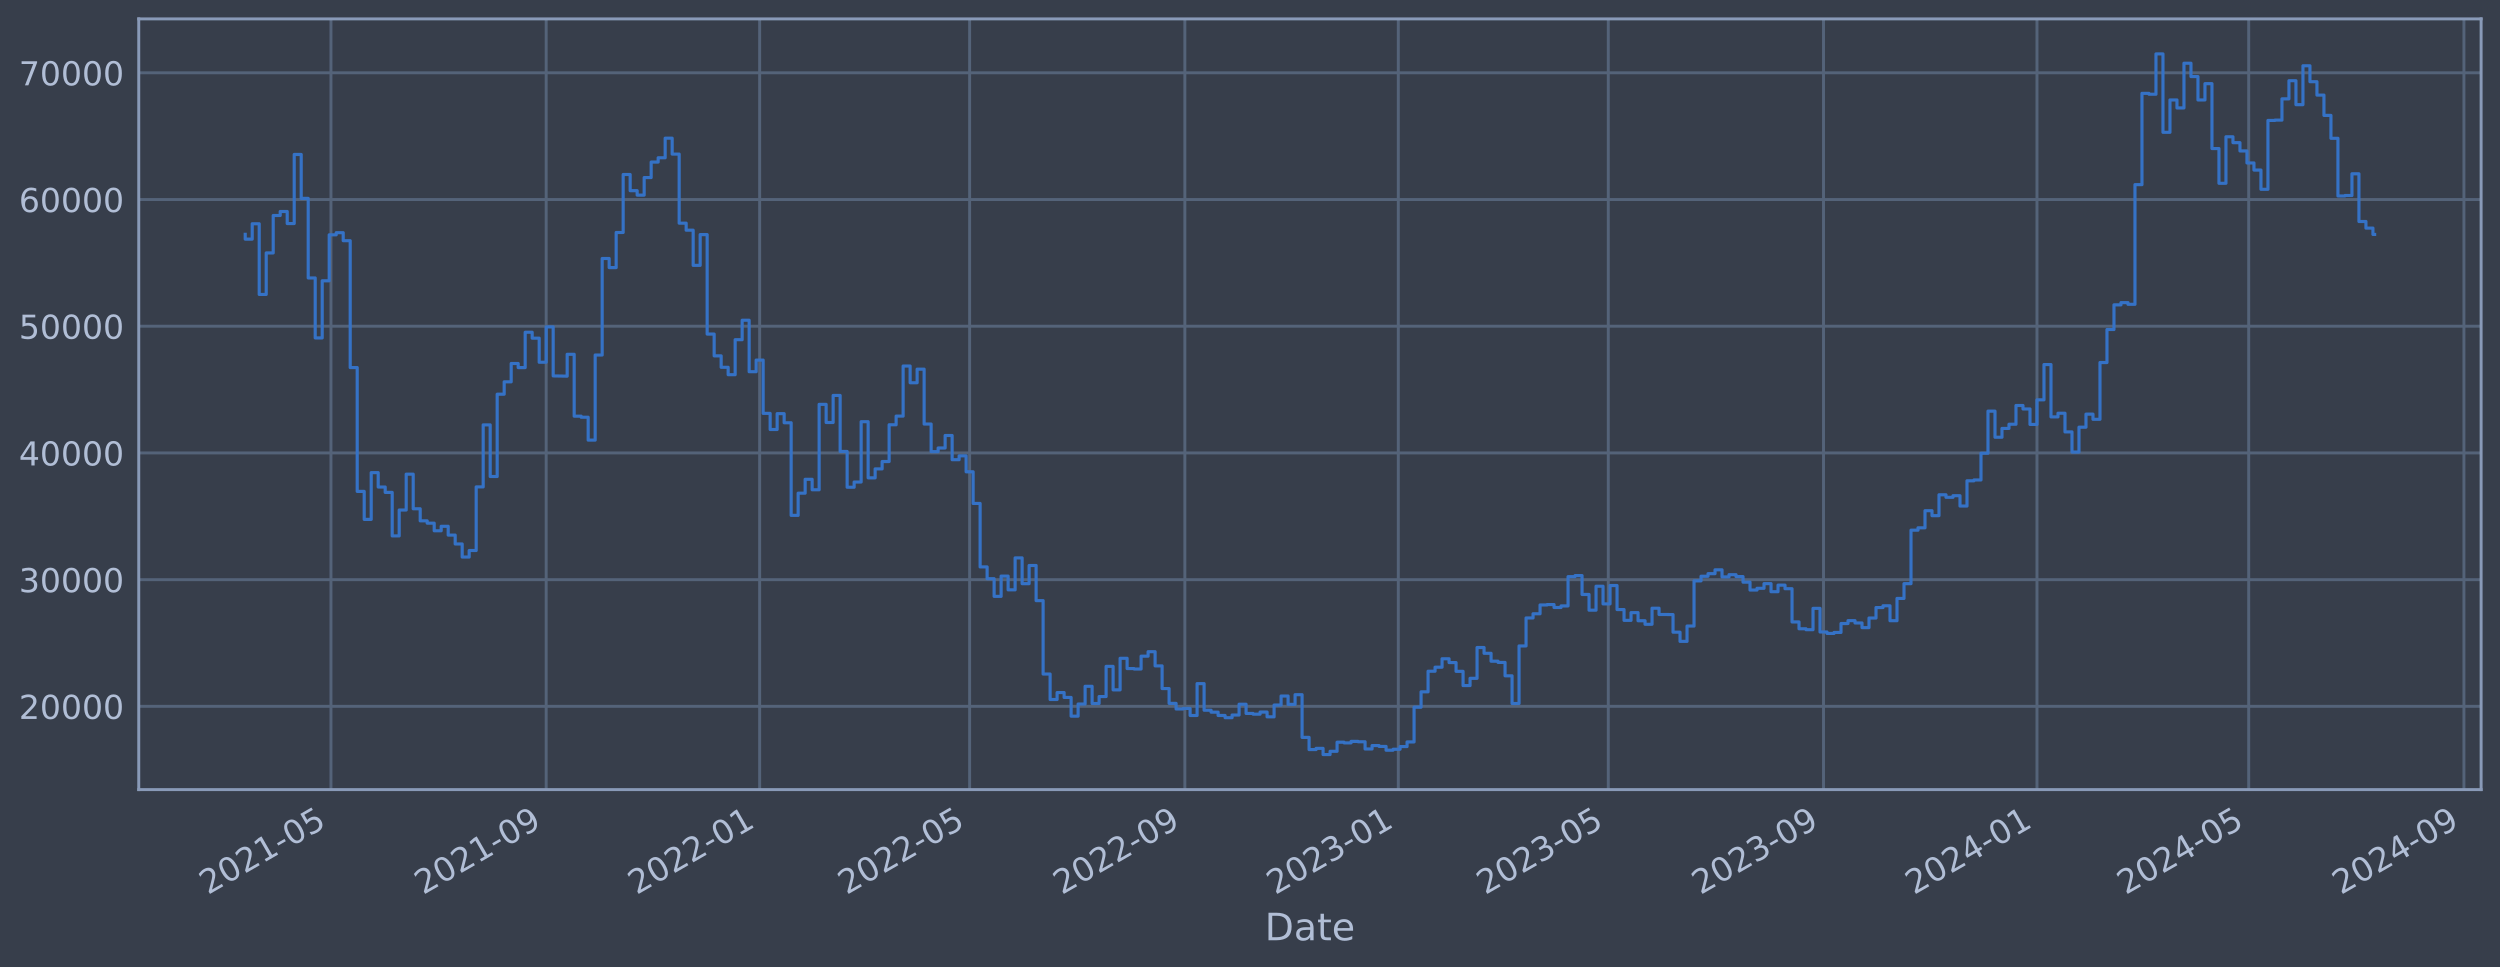
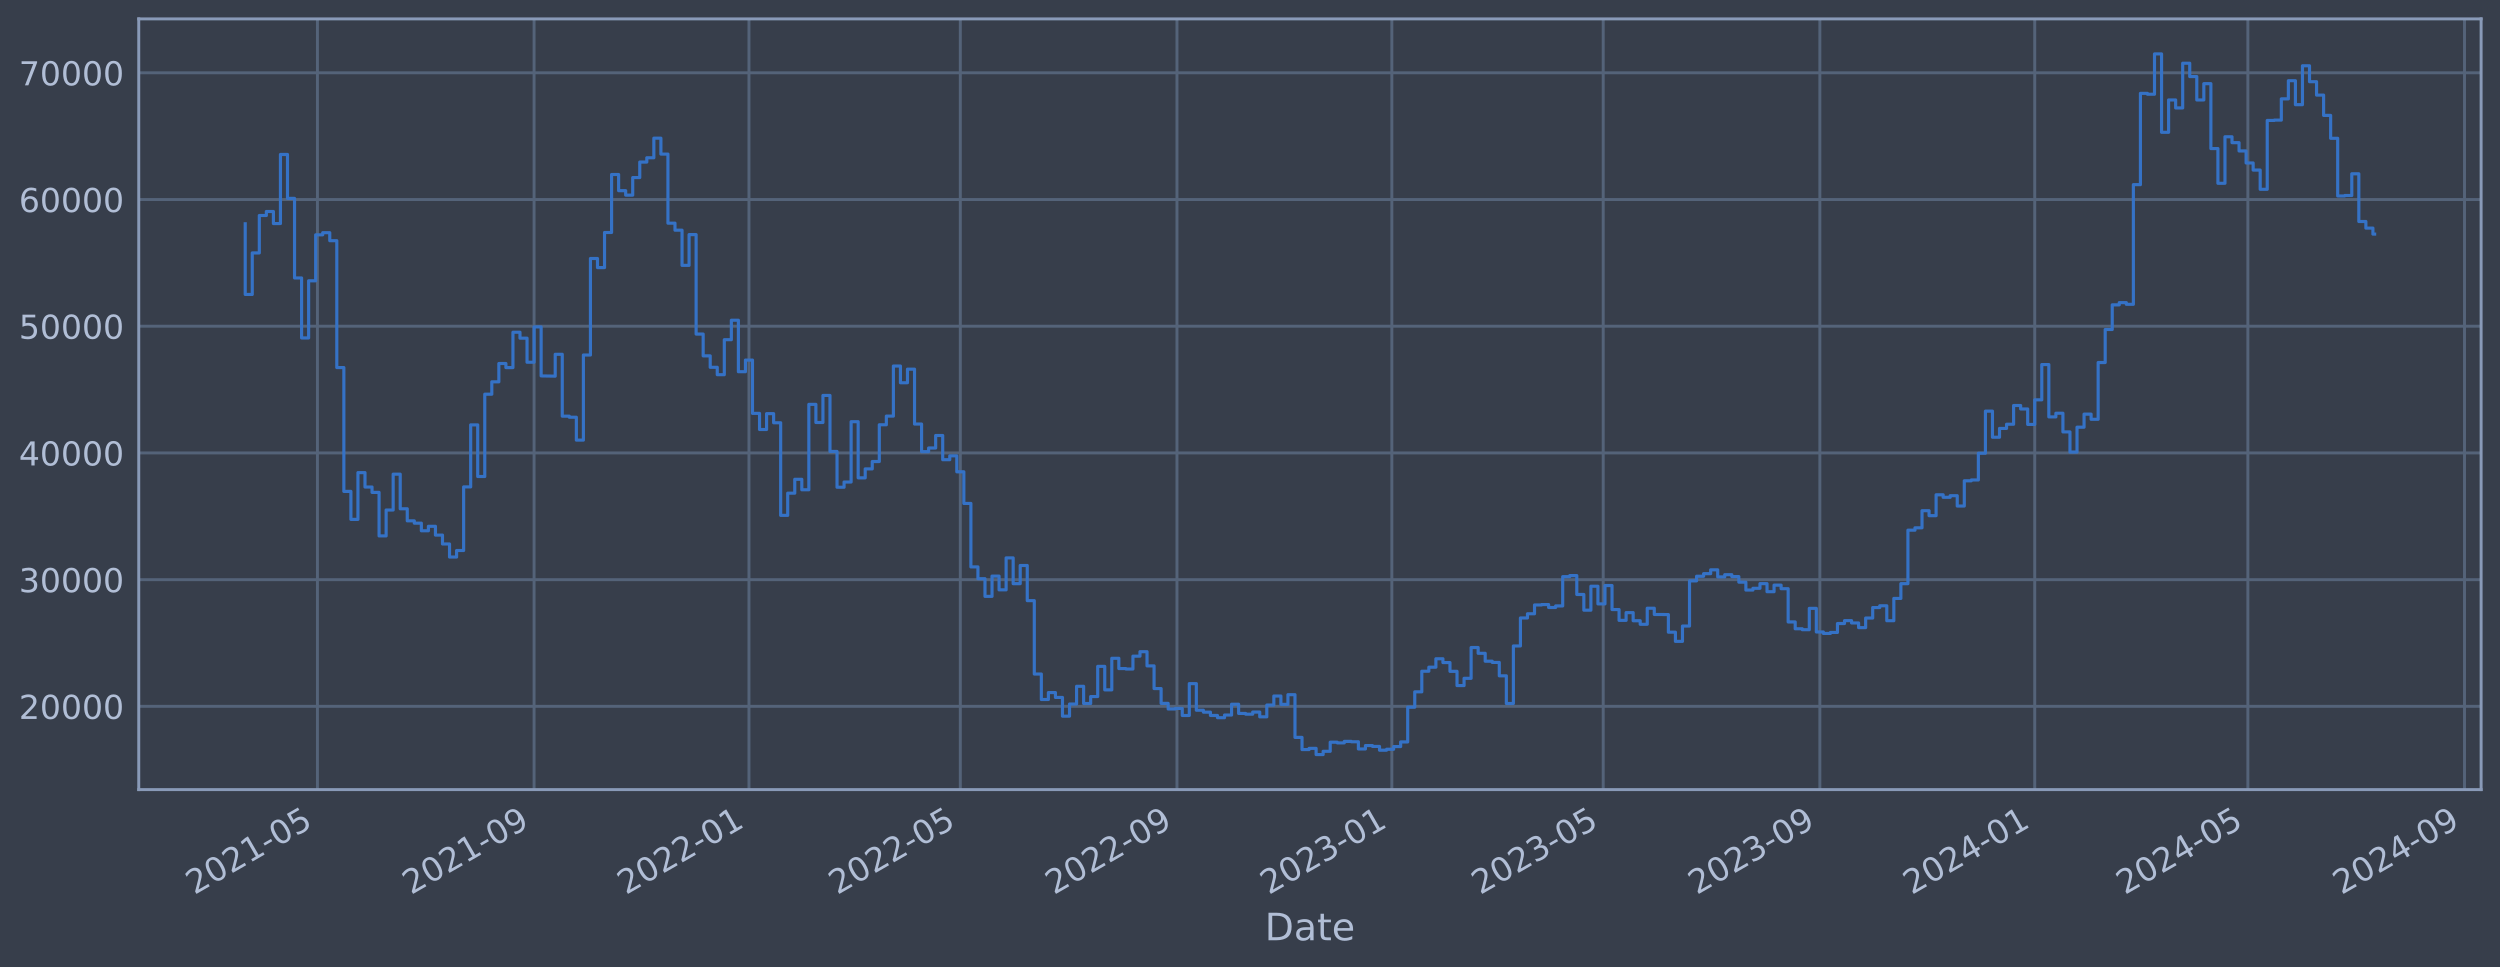
<svg xmlns="http://www.w3.org/2000/svg" xmlns:xlink="http://www.w3.org/1999/xlink" width="952.884pt" height="368.58pt" viewBox="0 0 952.884 368.58" version="1.1">
  <defs>
    <style type="text/css">*{stroke-linejoin: round; stroke-linecap: butt}</style>
  </defs>
  <g id="figure_1">
    <g id="patch_1">
      <path d="M 0 368.58  L 952.884 368.58  L 952.884 0  L 0 0  z " style="fill: #373e4b" />
    </g>
    <g id="axes_1">
      <g id="patch_2">
        <path d="M 52.884 300.96  L 945.684 300.96  L 945.684 7.2  L 52.884 7.2  z " style="fill: #373e4b" />
      </g>
      <g id="matplotlib.axis_1">
        <g id="xtick_1">
          <g id="line2d_1">
-             <path d="M 126.145 300.96  L 126.145 7.2  " clip-path="url(#p4ed786b7ca)" style="fill: none; stroke: #546379; stroke-width: 1.12; stroke-linecap: square" />
+             <path d="M 120.991 300.96  L 120.991 7.2  " clip-path="url(#pf2ecc1c670)" style="fill: none; stroke: #546379; stroke-width: 1.12; stroke-linecap: square" />
          </g>
          <g id="line2d_2" />
          <g id="text_1">
-             <g style="fill: #b1bed6" transform="translate(79.24192 341.1745) rotate(-30) scale(0.126 -0.126)">
+             <g style="fill: #b1bed6" transform="translate(74.08725 341.1745) rotate(-30) scale(0.126 -0.126)">
              <defs>
                <path id="DejaVuSans-32" d="M 1228 531  L 3431 531  L 3431 0  L 469 0  L 469 531  Q 828 903 1448 1529  Q 2069 2156 2228 2338  Q 2531 2678 2651 2914  Q 2772 3150 2772 3378  Q 2772 3750 2511 3984  Q 2250 4219 1831 4219  Q 1534 4219 1204 4116  Q 875 4013 500 3803  L 500 4441  Q 881 4594 1212 4672  Q 1544 4750 1819 4750  Q 2544 4750 2975 4387  Q 3406 4025 3406 3419  Q 3406 3131 3298 2873  Q 3191 2616 2906 2266  Q 2828 2175 2409 1742  Q 1991 1309 1228 531  z " transform="scale(0.015625)" />
                <path id="DejaVuSans-30" d="M 2034 4250  Q 1547 4250 1301 3770  Q 1056 3291 1056 2328  Q 1056 1369 1301 889  Q 1547 409 2034 409  Q 2525 409 2770 889  Q 3016 1369 3016 2328  Q 3016 3291 2770 3770  Q 2525 4250 2034 4250  z M 2034 4750  Q 2819 4750 3233 4129  Q 3647 3509 3647 2328  Q 3647 1150 3233 529  Q 2819 -91 2034 -91  Q 1250 -91 836 529  Q 422 1150 422 2328  Q 422 3509 836 4129  Q 1250 4750 2034 4750  z " transform="scale(0.015625)" />
                <path id="DejaVuSans-31" d="M 794 531  L 1825 531  L 1825 4091  L 703 3866  L 703 4441  L 1819 4666  L 2450 4666  L 2450 531  L 3481 531  L 3481 0  L 794 0  L 794 531  z " transform="scale(0.015625)" />
                <path id="DejaVuSans-2d" d="M 313 2009  L 1997 2009  L 1997 1497  L 313 1497  L 313 2009  z " transform="scale(0.015625)" />
                <path id="DejaVuSans-35" d="M 691 4666  L 3169 4666  L 3169 4134  L 1269 4134  L 1269 2991  Q 1406 3038 1543 3061  Q 1681 3084 1819 3084  Q 2600 3084 3056 2656  Q 3513 2228 3513 1497  Q 3513 744 3044 326  Q 2575 -91 1722 -91  Q 1428 -91 1123 -41  Q 819 9 494 109  L 494 744  Q 775 591 1075 516  Q 1375 441 1709 441  Q 2250 441 2565 725  Q 2881 1009 2881 1497  Q 2881 1984 2565 2268  Q 2250 2553 1709 2553  Q 1456 2553 1204 2497  Q 953 2441 691 2322  L 691 4666  z " transform="scale(0.015625)" />
              </defs>
              <use xlink:href="#DejaVuSans-32" />
              <use xlink:href="#DejaVuSans-30" x="63.623" />
              <use xlink:href="#DejaVuSans-32" x="127.246" />
              <use xlink:href="#DejaVuSans-31" x="190.869" />
              <use xlink:href="#DejaVuSans-2d" x="254.492" />
              <use xlink:href="#DejaVuSans-30" x="290.576" />
              <use xlink:href="#DejaVuSans-35" x="354.199" />
            </g>
          </g>
        </g>
        <g id="xtick_2">
          <g id="line2d_3">
-             <path d="M 208.178 300.96  L 208.178 7.2  " clip-path="url(#p4ed786b7ca)" style="fill: none; stroke: #546379; stroke-width: 1.12; stroke-linecap: square" />
+             <path d="M 203.565 300.96  L 203.565 7.2  " clip-path="url(#pf2ecc1c670)" style="fill: none; stroke: #546379; stroke-width: 1.12; stroke-linecap: square" />
          </g>
          <g id="line2d_4" />
          <g id="text_2">
-             <g style="fill: #b1bed6" transform="translate(161.2744 341.1745) rotate(-30) scale(0.126 -0.126)">
+             <g style="fill: #b1bed6" transform="translate(156.6621 341.1745) rotate(-30) scale(0.126 -0.126)">
              <defs>
                <path id="DejaVuSans-39" d="M 703 97  L 703 672  Q 941 559 1184 500  Q 1428 441 1663 441  Q 2288 441 2617 861  Q 2947 1281 2994 2138  Q 2813 1869 2534 1725  Q 2256 1581 1919 1581  Q 1219 1581 811 2004  Q 403 2428 403 3163  Q 403 3881 828 4315  Q 1253 4750 1959 4750  Q 2769 4750 3195 4129  Q 3622 3509 3622 2328  Q 3622 1225 3098 567  Q 2575 -91 1691 -91  Q 1453 -91 1209 -44  Q 966 3 703 97  z M 1959 2075  Q 2384 2075 2632 2365  Q 2881 2656 2881 3163  Q 2881 3666 2632 3958  Q 2384 4250 1959 4250  Q 1534 4250 1286 3958  Q 1038 3666 1038 3163  Q 1038 2656 1286 2365  Q 1534 2075 1959 2075  z " transform="scale(0.015625)" />
              </defs>
              <use xlink:href="#DejaVuSans-32" />
              <use xlink:href="#DejaVuSans-30" x="63.623" />
              <use xlink:href="#DejaVuSans-32" x="127.246" />
              <use xlink:href="#DejaVuSans-31" x="190.869" />
              <use xlink:href="#DejaVuSans-2d" x="254.492" />
              <use xlink:href="#DejaVuSans-30" x="290.576" />
              <use xlink:href="#DejaVuSans-39" x="354.199" />
            </g>
          </g>
        </g>
        <g id="xtick_3">
          <g id="line2d_5">
-             <path d="M 289.543 300.96  L 289.543 7.2  " clip-path="url(#p4ed786b7ca)" style="fill: none; stroke: #546379; stroke-width: 1.12; stroke-linecap: square" />
+             <path d="M 285.469 300.96  L 285.469 7.2  " clip-path="url(#pf2ecc1c670)" style="fill: none; stroke: #546379; stroke-width: 1.12; stroke-linecap: square" />
          </g>
          <g id="line2d_6" />
          <g id="text_3">
-             <g style="fill: #b1bed6" transform="translate(242.64 341.1745) rotate(-30) scale(0.126 -0.126)">
+             <g style="fill: #b1bed6" transform="translate(238.5657 341.1745) rotate(-30) scale(0.126 -0.126)">
              <use xlink:href="#DejaVuSans-32" />
              <use xlink:href="#DejaVuSans-30" x="63.623" />
              <use xlink:href="#DejaVuSans-32" x="127.246" />
              <use xlink:href="#DejaVuSans-32" x="190.869" />
              <use xlink:href="#DejaVuSans-2d" x="254.492" />
              <use xlink:href="#DejaVuSans-30" x="290.576" />
              <use xlink:href="#DejaVuSans-31" x="354.199" />
            </g>
          </g>
        </g>
        <g id="xtick_4">
          <g id="line2d_7">
-             <path d="M 369.575 300.96  L 369.575 7.2  " clip-path="url(#p4ed786b7ca)" style="fill: none; stroke: #546379; stroke-width: 1.12; stroke-linecap: square" />
+             <path d="M 366.03 300.96  L 366.03 7.2  " clip-path="url(#pf2ecc1c670)" style="fill: none; stroke: #546379; stroke-width: 1.12; stroke-linecap: square" />
          </g>
          <g id="line2d_8" />
          <g id="text_4">
-             <g style="fill: #b1bed6" transform="translate(322.6718 341.1745) rotate(-30) scale(0.126 -0.126)">
+             <g style="fill: #b1bed6" transform="translate(319.1265 341.1745) rotate(-30) scale(0.126 -0.126)">
              <use xlink:href="#DejaVuSans-32" />
              <use xlink:href="#DejaVuSans-30" x="63.623" />
              <use xlink:href="#DejaVuSans-32" x="127.246" />
              <use xlink:href="#DejaVuSans-32" x="190.869" />
              <use xlink:href="#DejaVuSans-2d" x="254.492" />
              <use xlink:href="#DejaVuSans-30" x="290.576" />
              <use xlink:href="#DejaVuSans-35" x="354.199" />
            </g>
          </g>
        </g>
        <g id="xtick_5">
          <g id="line2d_9">
-             <path d="M 451.608 300.96  L 451.608 7.2  " clip-path="url(#p4ed786b7ca)" style="fill: none; stroke: #546379; stroke-width: 1.12; stroke-linecap: square" />
+             <path d="M 448.605 300.96  L 448.605 7.2  " clip-path="url(#pf2ecc1c670)" style="fill: none; stroke: #546379; stroke-width: 1.12; stroke-linecap: square" />
          </g>
          <g id="line2d_10" />
          <g id="text_5">
-             <g style="fill: #b1bed6" transform="translate(404.7043 341.1745) rotate(-30) scale(0.126 -0.126)">
+             <g style="fill: #b1bed6" transform="translate(401.7014 341.1745) rotate(-30) scale(0.126 -0.126)">
              <use xlink:href="#DejaVuSans-32" />
              <use xlink:href="#DejaVuSans-30" x="63.623" />
              <use xlink:href="#DejaVuSans-32" x="127.246" />
              <use xlink:href="#DejaVuSans-32" x="190.869" />
              <use xlink:href="#DejaVuSans-2d" x="254.492" />
              <use xlink:href="#DejaVuSans-30" x="290.576" />
              <use xlink:href="#DejaVuSans-39" x="354.199" />
            </g>
          </g>
        </g>
        <g id="xtick_6">
          <g id="line2d_11">
-             <path d="M 532.973 300.96  L 532.973 7.2  " clip-path="url(#p4ed786b7ca)" style="fill: none; stroke: #546379; stroke-width: 1.12; stroke-linecap: square" />
+             <path d="M 530.508 300.96  L 530.508 7.2  " clip-path="url(#pf2ecc1c670)" style="fill: none; stroke: #546379; stroke-width: 1.12; stroke-linecap: square" />
          </g>
          <g id="line2d_12" />
          <g id="text_6">
-             <g style="fill: #b1bed6" transform="translate(486.0699 341.1745) rotate(-30) scale(0.126 -0.126)">
+             <g style="fill: #b1bed6" transform="translate(483.6049 341.1745) rotate(-30) scale(0.126 -0.126)">
              <defs>
                <path id="DejaVuSans-33" d="M 2597 2516  Q 3050 2419 3304 2112  Q 3559 1806 3559 1356  Q 3559 666 3084 287  Q 2609 -91 1734 -91  Q 1441 -91 1130 -33  Q 819 25 488 141  L 488 750  Q 750 597 1062 519  Q 1375 441 1716 441  Q 2309 441 2620 675  Q 2931 909 2931 1356  Q 2931 1769 2642 2001  Q 2353 2234 1838 2234  L 1294 2234  L 1294 2753  L 1863 2753  Q 2328 2753 2575 2939  Q 2822 3125 2822 3475  Q 2822 3834 2567 4026  Q 2313 4219 1838 4219  Q 1578 4219 1281 4162  Q 984 4106 628 3988  L 628 4550  Q 988 4650 1302 4700  Q 1616 4750 1894 4750  Q 2613 4750 3031 4423  Q 3450 4097 3450 3541  Q 3450 3153 3228 2886  Q 3006 2619 2597 2516  z " transform="scale(0.015625)" />
              </defs>
              <use xlink:href="#DejaVuSans-32" />
              <use xlink:href="#DejaVuSans-30" x="63.623" />
              <use xlink:href="#DejaVuSans-32" x="127.246" />
              <use xlink:href="#DejaVuSans-33" x="190.869" />
              <use xlink:href="#DejaVuSans-2d" x="254.492" />
              <use xlink:href="#DejaVuSans-30" x="290.576" />
              <use xlink:href="#DejaVuSans-31" x="354.199" />
            </g>
          </g>
        </g>
        <g id="xtick_7">
          <g id="line2d_13">
-             <path d="M 613.005 300.96  L 613.005 7.2  " clip-path="url(#p4ed786b7ca)" style="fill: none; stroke: #546379; stroke-width: 1.12; stroke-linecap: square" />
+             <path d="M 611.069 300.96  L 611.069 7.2  " clip-path="url(#pf2ecc1c670)" style="fill: none; stroke: #546379; stroke-width: 1.12; stroke-linecap: square" />
          </g>
          <g id="line2d_14" />
          <g id="text_7">
-             <g style="fill: #b1bed6" transform="translate(566.1016 341.1745) rotate(-30) scale(0.126 -0.126)">
+             <g style="fill: #b1bed6" transform="translate(564.1658 341.1745) rotate(-30) scale(0.126 -0.126)">
              <use xlink:href="#DejaVuSans-32" />
              <use xlink:href="#DejaVuSans-30" x="63.623" />
              <use xlink:href="#DejaVuSans-32" x="127.246" />
              <use xlink:href="#DejaVuSans-33" x="190.869" />
              <use xlink:href="#DejaVuSans-2d" x="254.492" />
              <use xlink:href="#DejaVuSans-30" x="290.576" />
              <use xlink:href="#DejaVuSans-35" x="354.199" />
            </g>
          </g>
        </g>
        <g id="xtick_8">
          <g id="line2d_15">
-             <path d="M 695.037 300.96  L 695.037 7.2  " clip-path="url(#p4ed786b7ca)" style="fill: none; stroke: #546379; stroke-width: 1.12; stroke-linecap: square" />
+             <path d="M 693.644 300.96  L 693.644 7.2  " clip-path="url(#pf2ecc1c670)" style="fill: none; stroke: #546379; stroke-width: 1.12; stroke-linecap: square" />
          </g>
          <g id="line2d_16" />
          <g id="text_8">
-             <g style="fill: #b1bed6" transform="translate(648.1342 341.1745) rotate(-30) scale(0.126 -0.126)">
+             <g style="fill: #b1bed6" transform="translate(646.7407 341.1745) rotate(-30) scale(0.126 -0.126)">
              <use xlink:href="#DejaVuSans-32" />
              <use xlink:href="#DejaVuSans-30" x="63.623" />
              <use xlink:href="#DejaVuSans-32" x="127.246" />
              <use xlink:href="#DejaVuSans-33" x="190.869" />
              <use xlink:href="#DejaVuSans-2d" x="254.492" />
              <use xlink:href="#DejaVuSans-30" x="290.576" />
              <use xlink:href="#DejaVuSans-39" x="354.199" />
            </g>
          </g>
        </g>
        <g id="xtick_9">
          <g id="line2d_17">
-             <path d="M 776.403 300.96  L 776.403 7.2  " clip-path="url(#p4ed786b7ca)" style="fill: none; stroke: #546379; stroke-width: 1.12; stroke-linecap: square" />
+             <path d="M 775.547 300.96  L 775.547 7.2  " clip-path="url(#pf2ecc1c670)" style="fill: none; stroke: #546379; stroke-width: 1.12; stroke-linecap: square" />
          </g>
          <g id="line2d_18" />
          <g id="text_9">
-             <g style="fill: #b1bed6" transform="translate(729.4998 341.1745) rotate(-30) scale(0.126 -0.126)">
+             <g style="fill: #b1bed6" transform="translate(728.6442 341.1745) rotate(-30) scale(0.126 -0.126)">
              <defs>
                <path id="DejaVuSans-34" d="M 2419 4116  L 825 1625  L 2419 1625  L 2419 4116  z M 2253 4666  L 3047 4666  L 3047 1625  L 3713 1625  L 3713 1100  L 3047 1100  L 3047 0  L 2419 0  L 2419 1100  L 313 1100  L 313 1709  L 2253 4666  z " transform="scale(0.015625)" />
              </defs>
              <use xlink:href="#DejaVuSans-32" />
              <use xlink:href="#DejaVuSans-30" x="63.623" />
              <use xlink:href="#DejaVuSans-32" x="127.246" />
              <use xlink:href="#DejaVuSans-34" x="190.869" />
              <use xlink:href="#DejaVuSans-2d" x="254.492" />
              <use xlink:href="#DejaVuSans-30" x="290.576" />
              <use xlink:href="#DejaVuSans-31" x="354.199" />
            </g>
          </g>
        </g>
        <g id="xtick_10">
          <g id="line2d_19">
-             <path d="M 857.102 300.96  L 857.102 7.2  " clip-path="url(#p4ed786b7ca)" style="fill: none; stroke: #546379; stroke-width: 1.12; stroke-linecap: square" />
+             <path d="M 856.78 300.96  L 856.78 7.2  " clip-path="url(#pf2ecc1c670)" style="fill: none; stroke: #546379; stroke-width: 1.12; stroke-linecap: square" />
          </g>
          <g id="line2d_20" />
          <g id="text_10">
-             <g style="fill: #b1bed6" transform="translate(810.1984 341.1745) rotate(-30) scale(0.126 -0.126)">
+             <g style="fill: #b1bed6" transform="translate(809.8764 341.1745) rotate(-30) scale(0.126 -0.126)">
              <use xlink:href="#DejaVuSans-32" />
              <use xlink:href="#DejaVuSans-30" x="63.623" />
              <use xlink:href="#DejaVuSans-32" x="127.246" />
              <use xlink:href="#DejaVuSans-34" x="190.869" />
              <use xlink:href="#DejaVuSans-2d" x="254.492" />
              <use xlink:href="#DejaVuSans-30" x="290.576" />
              <use xlink:href="#DejaVuSans-35" x="354.199" />
            </g>
          </g>
        </g>
        <g id="xtick_11">
          <g id="line2d_21">
-             <path d="M 939.134 300.96  L 939.134 7.2  " clip-path="url(#p4ed786b7ca)" style="fill: none; stroke: #546379; stroke-width: 1.12; stroke-linecap: square" />
+             <path d="M 939.355 300.96  L 939.355 7.2  " clip-path="url(#pf2ecc1c670)" style="fill: none; stroke: #546379; stroke-width: 1.12; stroke-linecap: square" />
          </g>
          <g id="line2d_22" />
          <g id="text_11">
-             <g style="fill: #b1bed6" transform="translate(892.231 341.1745) rotate(-30) scale(0.126 -0.126)">
+             <g style="fill: #b1bed6" transform="translate(892.4513 341.1745) rotate(-30) scale(0.126 -0.126)">
              <use xlink:href="#DejaVuSans-32" />
              <use xlink:href="#DejaVuSans-30" x="63.623" />
              <use xlink:href="#DejaVuSans-32" x="127.246" />
              <use xlink:href="#DejaVuSans-34" x="190.869" />
              <use xlink:href="#DejaVuSans-2d" x="254.492" />
              <use xlink:href="#DejaVuSans-30" x="290.576" />
              <use xlink:href="#DejaVuSans-39" x="354.199" />
            </g>
          </g>
        </g>
        <g id="text_12">
          <g style="fill: #b1bed6" transform="translate(482.0746 358.3856) scale(0.144 -0.144)">
            <defs>
              <path id="DejaVuSans-44" d="M 1259 4147  L 1259 519  L 2022 519  Q 2988 519 3436 956  Q 3884 1394 3884 2338  Q 3884 3275 3436 3711  Q 2988 4147 2022 4147  L 1259 4147  z M 628 4666  L 1925 4666  Q 3281 4666 3915 4102  Q 4550 3538 4550 2338  Q 4550 1131 3912 565  Q 3275 0 1925 0  L 628 0  L 628 4666  z " transform="scale(0.015625)" />
              <path id="DejaVuSans-61" d="M 2194 1759  Q 1497 1759 1228 1600  Q 959 1441 959 1056  Q 959 750 1161 570  Q 1363 391 1709 391  Q 2188 391 2477 730  Q 2766 1069 2766 1631  L 2766 1759  L 2194 1759  z M 3341 1997  L 3341 0  L 2766 0  L 2766 531  Q 2569 213 2275 61  Q 1981 -91 1556 -91  Q 1019 -91 701 211  Q 384 513 384 1019  Q 384 1609 779 1909  Q 1175 2209 1959 2209  L 2766 2209  L 2766 2266  Q 2766 2663 2505 2880  Q 2244 3097 1772 3097  Q 1472 3097 1187 3025  Q 903 2953 641 2809  L 641 3341  Q 956 3463 1253 3523  Q 1550 3584 1831 3584  Q 2591 3584 2966 3190  Q 3341 2797 3341 1997  z " transform="scale(0.015625)" />
              <path id="DejaVuSans-74" d="M 1172 4494  L 1172 3500  L 2356 3500  L 2356 3053  L 1172 3053  L 1172 1153  Q 1172 725 1289 603  Q 1406 481 1766 481  L 2356 481  L 2356 0  L 1766 0  Q 1100 0 847 248  Q 594 497 594 1153  L 594 3053  L 172 3053  L 172 3500  L 594 3500  L 594 4494  L 1172 4494  z " transform="scale(0.015625)" />
              <path id="DejaVuSans-65" d="M 3597 1894  L 3597 1613  L 953 1613  Q 991 1019 1311 708  Q 1631 397 2203 397  Q 2534 397 2845 478  Q 3156 559 3463 722  L 3463 178  Q 3153 47 2828 -22  Q 2503 -91 2169 -91  Q 1331 -91 842 396  Q 353 884 353 1716  Q 353 2575 817 3079  Q 1281 3584 2069 3584  Q 2775 3584 3186 3129  Q 3597 2675 3597 1894  z M 3022 2063  Q 3016 2534 2758 2815  Q 2500 3097 2075 3097  Q 1594 3097 1305 2825  Q 1016 2553 972 2059  L 3022 2063  z " transform="scale(0.015625)" />
            </defs>
            <use xlink:href="#DejaVuSans-44" />
            <use xlink:href="#DejaVuSans-61" x="77.002" />
            <use xlink:href="#DejaVuSans-74" x="138.281" />
            <use xlink:href="#DejaVuSans-65" x="177.49" />
          </g>
        </g>
      </g>
      <g id="matplotlib.axis_2">
        <g id="ytick_1">
          <g id="line2d_23">
-             <path d="M 52.884 269.229  L 945.684 269.229  " clip-path="url(#p4ed786b7ca)" style="fill: none; stroke: #546379; stroke-width: 1.12; stroke-linecap: square" />
+             <path d="M 52.884 269.229  L 945.684 269.229  " clip-path="url(#pf2ecc1c670)" style="fill: none; stroke: #546379; stroke-width: 1.12; stroke-linecap: square" />
          </g>
          <g id="line2d_24" />
          <g id="text_13">
            <g style="fill: #b1bed6" transform="translate(7.2 274.0162) scale(0.126 -0.126)">
              <use xlink:href="#DejaVuSans-32" />
              <use xlink:href="#DejaVuSans-30" x="63.623" />
              <use xlink:href="#DejaVuSans-30" x="127.246" />
              <use xlink:href="#DejaVuSans-30" x="190.869" />
              <use xlink:href="#DejaVuSans-30" x="254.492" />
            </g>
          </g>
        </g>
        <g id="ytick_2">
          <g id="line2d_25">
-             <path d="M 52.884 220.932  L 945.684 220.932  " clip-path="url(#p4ed786b7ca)" style="fill: none; stroke: #546379; stroke-width: 1.12; stroke-linecap: square" />
+             <path d="M 52.884 220.932  L 945.684 220.932  " clip-path="url(#pf2ecc1c670)" style="fill: none; stroke: #546379; stroke-width: 1.12; stroke-linecap: square" />
          </g>
          <g id="line2d_26" />
          <g id="text_14">
            <g style="fill: #b1bed6" transform="translate(7.2 225.7194) scale(0.126 -0.126)">
              <use xlink:href="#DejaVuSans-33" />
              <use xlink:href="#DejaVuSans-30" x="63.623" />
              <use xlink:href="#DejaVuSans-30" x="127.246" />
              <use xlink:href="#DejaVuSans-30" x="190.869" />
              <use xlink:href="#DejaVuSans-30" x="254.492" />
            </g>
          </g>
        </g>
        <g id="ytick_3">
          <g id="line2d_27">
-             <path d="M 52.884 172.636  L 945.684 172.636  " clip-path="url(#p4ed786b7ca)" style="fill: none; stroke: #546379; stroke-width: 1.12; stroke-linecap: square" />
+             <path d="M 52.884 172.636  L 945.684 172.636  " clip-path="url(#pf2ecc1c670)" style="fill: none; stroke: #546379; stroke-width: 1.12; stroke-linecap: square" />
          </g>
          <g id="line2d_28" />
          <g id="text_15">
            <g style="fill: #b1bed6" transform="translate(7.2 177.4226) scale(0.126 -0.126)">
              <use xlink:href="#DejaVuSans-34" />
              <use xlink:href="#DejaVuSans-30" x="63.623" />
              <use xlink:href="#DejaVuSans-30" x="127.246" />
              <use xlink:href="#DejaVuSans-30" x="190.869" />
              <use xlink:href="#DejaVuSans-30" x="254.492" />
            </g>
          </g>
        </g>
        <g id="ytick_4">
          <g id="line2d_29">
-             <path d="M 52.884 124.339  L 945.684 124.339  " clip-path="url(#p4ed786b7ca)" style="fill: none; stroke: #546379; stroke-width: 1.12; stroke-linecap: square" />
+             <path d="M 52.884 124.339  L 945.684 124.339  " clip-path="url(#pf2ecc1c670)" style="fill: none; stroke: #546379; stroke-width: 1.12; stroke-linecap: square" />
          </g>
          <g id="line2d_30" />
          <g id="text_16">
            <g style="fill: #b1bed6" transform="translate(7.2 129.1258) scale(0.126 -0.126)">
              <use xlink:href="#DejaVuSans-35" />
              <use xlink:href="#DejaVuSans-30" x="63.623" />
              <use xlink:href="#DejaVuSans-30" x="127.246" />
              <use xlink:href="#DejaVuSans-30" x="190.869" />
              <use xlink:href="#DejaVuSans-30" x="254.492" />
            </g>
          </g>
        </g>
        <g id="ytick_5">
          <g id="line2d_31">
-             <path d="M 52.884 76.042  L 945.684 76.042  " clip-path="url(#p4ed786b7ca)" style="fill: none; stroke: #546379; stroke-width: 1.12; stroke-linecap: square" />
+             <path d="M 52.884 76.042  L 945.684 76.042  " clip-path="url(#pf2ecc1c670)" style="fill: none; stroke: #546379; stroke-width: 1.12; stroke-linecap: square" />
          </g>
          <g id="line2d_32" />
          <g id="text_17">
            <g style="fill: #b1bed6" transform="translate(7.2 80.82899) scale(0.126 -0.126)">
              <defs>
                <path id="DejaVuSans-36" d="M 2113 2584  Q 1688 2584 1439 2293  Q 1191 2003 1191 1497  Q 1191 994 1439 701  Q 1688 409 2113 409  Q 2538 409 2786 701  Q 3034 994 3034 1497  Q 3034 2003 2786 2293  Q 2538 2584 2113 2584  z M 3366 4563  L 3366 3988  Q 3128 4100 2886 4159  Q 2644 4219 2406 4219  Q 1781 4219 1451 3797  Q 1122 3375 1075 2522  Q 1259 2794 1537 2939  Q 1816 3084 2150 3084  Q 2853 3084 3261 2657  Q 3669 2231 3669 1497  Q 3669 778 3244 343  Q 2819 -91 2113 -91  Q 1303 -91 875 529  Q 447 1150 447 2328  Q 447 3434 972 4092  Q 1497 4750 2381 4750  Q 2619 4750 2861 4703  Q 3103 4656 3366 4563  z " transform="scale(0.015625)" />
              </defs>
              <use xlink:href="#DejaVuSans-36" />
              <use xlink:href="#DejaVuSans-30" x="63.623" />
              <use xlink:href="#DejaVuSans-30" x="127.246" />
              <use xlink:href="#DejaVuSans-30" x="190.869" />
              <use xlink:href="#DejaVuSans-30" x="254.492" />
            </g>
          </g>
        </g>
        <g id="ytick_6">
          <g id="line2d_33">
-             <path d="M 52.884 27.745  L 945.684 27.745  " clip-path="url(#p4ed786b7ca)" style="fill: none; stroke: #546379; stroke-width: 1.12; stroke-linecap: square" />
+             <path d="M 52.884 27.745  L 945.684 27.745  " clip-path="url(#pf2ecc1c670)" style="fill: none; stroke: #546379; stroke-width: 1.12; stroke-linecap: square" />
          </g>
          <g id="line2d_34" />
          <g id="text_18">
            <g style="fill: #b1bed6" transform="translate(7.2 32.5322) scale(0.126 -0.126)">
              <defs>
                <path id="DejaVuSans-37" d="M 525 4666  L 3525 4666  L 3525 4397  L 1831 0  L 1172 0  L 2766 4134  L 525 4134  L 525 4666  z " transform="scale(0.015625)" />
              </defs>
              <use xlink:href="#DejaVuSans-37" />
              <use xlink:href="#DejaVuSans-30" x="63.623" />
              <use xlink:href="#DejaVuSans-30" x="127.246" />
              <use xlink:href="#DejaVuSans-30" x="190.869" />
              <use xlink:href="#DejaVuSans-30" x="254.492" />
            </g>
          </g>
        </g>
      </g>
      <g id="line2d_35">
-         <path d="M 93.466 89.308  L 93.466 91.147  L 96.133 91.147  L 96.133 85.287  L 98.801 85.287  L 98.801 112.225  L 101.469 112.225  L 101.469 96.405  L 104.136 96.405  L 104.136 82.142  L 106.804 82.142  L 106.804 80.61  L 109.472 80.61  L 109.472 85.206  L 112.14 85.206  L 112.14 58.875  L 114.807 58.875  L 114.807 75.621  L 117.475 75.621  L 117.475 105.943  L 120.143 105.943  L 120.143 128.803  L 122.811 128.803  L 122.811 107.028  L 125.478 107.028  L 125.478 89.501  L 128.146 89.501  L 128.146 88.694  L 130.814 88.694  L 130.814 91.738  L 133.481 91.738  L 133.481 140.1  L 136.149 140.1  L 136.149 187.297  L 138.817 187.297  L 138.817 197.969  L 141.485 197.969  L 141.485 180.144  L 144.152 180.144  L 144.152 185.625  L 146.82 185.625  L 146.82 187.678  L 149.488 187.678  L 149.488 204.269  L 152.156 204.269  L 152.156 194.394  L 154.823 194.394  L 154.823 180.726  L 157.491 180.726  L 157.491 193.923  L 160.159 193.923  L 160.159 198.526  L 162.826 198.526  L 162.826 199.408  L 165.494 199.408  L 165.494 202.305  L 168.162 202.305  L 168.162 200.595  L 170.83 200.595  L 170.83 203.953  L 173.497 203.953  L 173.497 207.339  L 176.165 207.339  L 176.165 212.319  L 178.833 212.319  L 178.833 209.834  L 181.5 209.834  L 181.5 185.588  L 184.168 185.588  L 184.168 161.942  L 186.836 161.942  L 186.836 181.628  L 189.504 181.628  L 189.504 150.254  L 192.171 150.254  L 192.171 145.534  L 194.839 145.534  L 194.839 138.555  L 197.507 138.555  L 197.507 140.109  L 200.175 140.109  L 200.175 126.64  L 202.842 126.64  L 202.842 128.894  L 205.51 128.894  L 205.51 138.075  L 208.178 138.075  L 208.178 124.593  L 210.845 124.593  L 210.845 143.279  L 216.181 143.372  L 216.181 135.035  L 218.849 135.035  L 218.849 158.622  L 221.516 158.622  L 221.516 159.037  L 224.184 159.037  L 224.184 167.752  L 226.852 167.752  L 226.852 135.316  L 229.52 135.316  L 229.52 98.53  L 232.187 98.53  L 232.187 101.998  L 234.855 101.998  L 234.855 88.61  L 237.523 88.61  L 237.523 66.52  L 240.19 66.52  L 240.19 72.675  L 242.858 72.675  L 242.858 74.375  L 245.526 74.375  L 245.526 67.68  L 248.194 67.68  L 248.194 61.771  L 250.861 61.771  L 250.861 60.137  L 253.529 60.137  L 253.529 52.672  L 256.197 52.672  L 256.197 58.731  L 258.864 58.731  L 258.864 85.059  L 261.532 85.059  L 261.532 87.738  L 264.2 87.738  L 264.2 101.151  L 266.868 101.151  L 266.868 89.421  L 269.535 89.421  L 269.535 127.331  L 272.203 127.331  L 272.203 135.642  L 274.871 135.642  L 274.871 140.001  L 277.539 140.001  L 277.539 142.819  L 280.206 142.819  L 280.206 129.484  L 282.874 129.484  L 282.874 122.065  L 285.542 122.065  L 285.542 141.683  L 288.209 141.683  L 288.209 137.244  L 290.877 137.244  L 290.877 157.564  L 293.545 157.564  L 293.545 163.705  L 296.213 163.705  L 296.213 157.667  L 298.88 157.667  L 298.88 161.134  L 301.548 161.134  L 301.548 196.439  L 304.216 196.439  L 304.216 187.977  L 306.884 187.977  L 306.884 182.688  L 309.551 182.688  L 309.551 186.678  L 312.219 186.678  L 312.219 154.118  L 314.887 154.118  L 314.887 161.038  L 317.554 161.038  L 317.554 150.727  L 320.222 150.727  L 320.222 172.08  L 322.89 172.08  L 322.89 185.717  L 325.558 185.717  L 325.558 183.722  L 328.225 183.722  L 328.225 160.733  L 330.893 160.733  L 330.893 182.138  L 333.561 182.138  L 333.561 178.716  L 336.228 178.716  L 336.228 175.916  L 338.896 175.916  L 338.896 161.902  L 341.564 161.902  L 341.564 158.605  L 344.232 158.605  L 344.232 139.511  L 346.899 139.511  L 346.899 145.883  L 349.567 145.883  L 349.567 140.705  L 352.235 140.705  L 352.235 161.629  L 354.903 161.629  L 354.903 172.142  L 357.57 172.142  L 357.57 170.758  L 360.238 170.758  L 360.238 165.991  L 362.906 165.991  L 362.906 175.217  L 365.573 175.217  L 365.573 173.746  L 368.241 173.746  L 368.241 179.829  L 370.909 179.829  L 370.909 191.891  L 373.577 191.891  L 373.577 216.084  L 376.244 216.084  L 376.244 220.572  L 378.912 220.572  L 378.912 227.303  L 381.58 227.303  L 381.58 219.585  L 384.248 219.585  L 384.248 224.825  L 386.915 224.825  L 386.915 212.647  L 389.583 212.647  L 389.583 222.469  L 392.251 222.469  L 392.251 215.534  L 394.918 215.534  L 394.918 228.928  L 397.586 228.928  L 397.586 256.91  L 400.254 256.91  L 400.254 266.619  L 402.922 266.619  L 402.922 263.973  L 405.589 263.973  L 405.589 265.838  L 408.257 265.838  L 408.257 272.964  L 410.925 272.964  L 410.925 268.351  L 413.593 268.351  L 413.593 261.586  L 416.26 261.586  L 416.26 268.149  L 418.928 268.149  L 418.928 265.49  L 421.596 265.49  L 421.596 253.996  L 424.263 253.996  L 424.263 262.947  L 426.931 262.947  L 426.931 250.915  L 429.599 250.915  L 429.599 254.828  L 432.267 254.828  L 432.267 254.995  L 434.934 254.995  L 434.934 250.104  L 437.602 250.104  L 437.602 248.39  L 440.27 248.39  L 440.27 253.803  L 442.937 253.803  L 442.937 262.453  L 445.605 262.453  L 445.605 268.102  L 448.273 268.102  L 448.273 270.229  L 450.941 270.229  L 450.941 270.026  L 453.608 270.026  L 453.608 272.706  L 456.276 272.706  L 456.276 260.562  L 458.944 260.562  L 458.944 270.704  L 461.612 270.704  L 461.612 271.44  L 464.279 271.44  L 464.279 272.704  L 466.947 272.704  L 466.947 273.552  L 469.615 273.552  L 469.615 272.539  L 472.282 272.539  L 472.282 268.419  L 474.95 268.419  L 474.95 271.925  L 477.618 271.925  L 477.618 272.207  L 480.286 272.207  L 480.286 271.407  L 482.953 271.407  L 482.953 273.231  L 485.621 273.231  L 485.621 268.74  L 488.289 268.74  L 488.289 265.287  L 490.957 265.287  L 490.957 268.485  L 493.624 268.485  L 493.624 264.784  L 496.292 264.784  L 496.292 281.061  L 498.96 281.061  L 498.96 285.708  L 501.627 285.708  L 501.627 285.248  L 504.295 285.248  L 504.295 287.607  L 506.963 287.607  L 506.963 286.358  L 509.631 286.358  L 509.631 282.894  L 512.298 282.894  L 512.298 283.15  L 514.966 283.15  L 514.966 282.585  L 517.634 282.585  L 517.634 282.719  L 520.301 282.719  L 520.301 285.468  L 522.969 285.468  L 522.969 284.179  L 525.637 284.179  L 525.637 284.5  L 528.305 284.5  L 528.305 285.943  L 530.972 285.943  L 530.972 285.584  L 533.64 285.584  L 533.64 284.557  L 536.308 284.557  L 536.308 282.791  L 538.976 282.791  L 538.976 269.551  L 541.643 269.551  L 541.643 263.698  L 544.311 263.698  L 544.311 255.839  L 546.979 255.839  L 546.979 254.307  L 549.646 254.307  L 549.646 251.09  L 552.314 251.09  L 552.314 252.545  L 554.982 252.545  L 554.982 255.881  L 557.65 255.881  L 557.65 261.315  L 560.317 261.315  L 560.317 258.547  L 562.985 258.547  L 562.985 246.81  L 565.653 246.81  L 565.653 249.014  L 568.321 249.014  L 568.321 252.02  L 570.988 252.02  L 570.988 252.483  L 573.656 252.483  L 573.656 257.587  L 576.324 257.587  L 576.324 268.143  L 578.991 268.143  L 578.991 246.204  L 581.659 246.204  L 581.659 235.54  L 584.327 235.54  L 584.327 233.942  L 586.995 233.942  L 586.995 230.592  L 589.662 230.592  L 589.662 230.432  L 592.33 230.432  L 592.33 231.547  L 594.998 231.547  L 594.998 230.951  L 597.666 230.951  L 597.666 219.797  L 600.333 219.797  L 600.333 219.39  L 603.001 219.39  L 603.001 226.585  L 605.669 226.585  L 605.669 232.569  L 608.336 232.569  L 608.336 223.442  L 611.004 223.442  L 611.004 230.173  L 613.672 230.173  L 613.672 223.176  L 616.34 223.176  L 616.34 232.33  L 619.007 232.33  L 619.007 236.455  L 621.675 236.455  L 621.675 233.498  L 624.343 233.498  L 624.343 236.597  L 627.01 236.597  L 627.01 237.946  L 629.678 237.946  L 629.678 231.825  L 632.346 231.825  L 632.346 234.205  L 637.681 234.245  L 637.681 240.962  L 640.349 240.962  L 640.349 244.467  L 643.017 244.467  L 643.017 238.623  L 645.685 238.623  L 645.685 221.397  L 648.352 221.397  L 648.352 219.644  L 651.02 219.644  L 651.02 218.655  L 653.688 218.655  L 653.688 217.19  L 656.355 217.19  L 656.355 219.896  L 659.023 219.896  L 659.023 219.041  L 661.691 219.041  L 661.691 219.772  L 664.359 219.772  L 664.359 221.887  L 667.026 221.887  L 667.026 224.9  L 669.694 224.9  L 669.694 224.235  L 672.362 224.235  L 672.362 222.46  L 675.03 222.46  L 675.03 225.53  L 677.697 225.53  L 677.697 223.029  L 680.365 223.029  L 680.365 224.391  L 683.033 224.391  L 683.033 237.054  L 685.7 237.054  L 685.7 239.655  L 688.368 239.655  L 688.368 240.012  L 691.036 240.012  L 691.036 231.89  L 693.704 231.89  L 693.704 240.883  L 696.371 240.883  L 696.371 241.442  L 699.039 241.442  L 699.039 241.058  L 701.707 241.058  L 701.707 237.662  L 704.374 237.662  L 704.374 236.562  L 707.042 236.562  L 707.042 237.441  L 709.71 237.441  L 709.71 239.223  L 712.378 239.223  L 712.378 235.564  L 715.045 235.564  L 715.045 231.569  L 717.713 231.569  L 717.713 230.895  L 720.381 230.895  L 720.381 236.587  L 723.049 236.587  L 723.049 228.093  L 725.716 228.093  L 725.716 222.465  L 728.384 222.465  L 728.384 202.084  L 731.052 202.084  L 731.052 201.176  L 733.719 201.176  L 733.719 194.656  L 736.387 194.656  L 736.387 196.55  L 739.055 196.55  L 739.055 188.592  L 741.723 188.592  L 741.723 189.552  L 744.39 189.552  L 744.39 188.939  L 747.058 188.939  L 747.058 192.877  L 749.726 192.877  L 749.726 183.256  L 752.394 183.256  L 752.394 182.935  L 755.061 182.935  L 755.061 172.751  L 757.729 172.751  L 757.729 156.704  L 760.397 156.704  L 760.397 166.655  L 763.064 166.655  L 763.064 163.292  L 765.732 163.292  L 765.732 161.708  L 768.4 161.708  L 768.4 154.561  L 771.068 154.561  L 771.068 155.873  L 773.735 155.873  L 773.735 161.77  L 776.403 161.77  L 776.403 152.399  L 779.071 152.399  L 779.071 138.961  L 781.738 138.961  L 781.738 158.9  L 784.406 158.9  L 784.406 157.507  L 787.074 157.507  L 787.074 164.621  L 789.742 164.621  L 789.742 172.305  L 792.409 172.305  L 792.409 162.827  L 795.077 162.827  L 795.077 157.851  L 797.745 157.851  L 797.745 159.821  L 800.413 159.821  L 800.413 138.178  L 803.08 138.178  L 803.08 125.598  L 805.748 125.598  L 805.748 116.199  L 808.416 116.199  L 808.416 115.342  L 811.083 115.342  L 811.083 115.994  L 813.751 115.994  L 813.751 70.379  L 816.419 70.379  L 816.419 35.581  L 819.087 35.581  L 819.087 35.922  L 821.754 35.922  L 821.754 20.553  L 824.422 20.553  L 824.422 50.427  L 827.09 50.427  L 827.09 38.094  L 829.758 38.094  L 829.758 41.141  L 832.425 41.141  L 832.425 24.1  L 835.093 24.1  L 835.093 29.188  L 837.761 29.188  L 837.761 38.093  L 840.428 38.093  L 840.428 31.89  L 843.096 31.89  L 843.096 56.628  L 845.764 56.628  L 845.764 69.858  L 848.432 69.858  L 848.432 52.136  L 851.099 52.136  L 851.099 54.375  L 853.767 54.375  L 853.767 57.531  L 856.435 57.531  L 856.435 62.107  L 859.103 62.107  L 859.103 64.821  L 861.77 64.821  L 861.77 72.15  L 864.438 72.15  L 864.438 45.909  L 867.106 45.909  L 867.106 45.779  L 869.773 45.779  L 869.773 37.684  L 872.441 37.684  L 872.441 30.768  L 875.109 30.768  L 875.109 39.892  L 877.777 39.892  L 877.777 25.073  L 880.444 25.073  L 880.444 31.136  L 883.112 31.136  L 883.112 36.246  L 885.78 36.246  L 885.78 43.988  L 888.447 43.988  L 888.447 52.713  L 891.115 52.713  L 891.115 74.692  L 893.783 74.692  L 893.783 74.517  L 896.451 74.517  L 896.451 66.246  L 899.118 66.246  L 899.118 84.42  L 901.786 84.42  L 901.786 86.942  L 904.454 86.942  L 904.454 89.354  L 905.102 89.354  L 905.102 89.354  " clip-path="url(#p4ed786b7ca)" style="fill: none; stroke: #3572c6; stroke-width: 1.2; stroke-linecap: square" />
+         <path d="M 93.466 85.287  L 93.466 112.225  L 96.151 112.225  L 96.151 96.405  L 98.836 96.405  L 98.836 82.142  L 101.522 82.142  L 101.522 80.61  L 104.207 80.61  L 104.207 85.206  L 106.892 85.206  L 106.892 58.875  L 109.578 58.875  L 109.578 75.621  L 112.263 75.621  L 112.263 105.943  L 114.948 105.943  L 114.948 128.803  L 117.634 128.803  L 117.634 107.028  L 120.319 107.028  L 120.319 89.501  L 123.005 89.501  L 123.005 88.694  L 125.69 88.694  L 125.69 91.738  L 128.375 91.738  L 128.375 140.1  L 131.061 140.1  L 131.061 187.297  L 133.746 187.297  L 133.746 197.969  L 136.431 197.969  L 136.431 180.144  L 139.117 180.144  L 139.117 185.625  L 141.802 185.625  L 141.802 187.678  L 144.487 187.678  L 144.487 204.269  L 147.173 204.269  L 147.173 194.394  L 149.858 194.394  L 149.858 180.726  L 152.544 180.726  L 152.544 193.923  L 155.229 193.923  L 155.229 198.526  L 157.914 198.526  L 157.914 199.408  L 160.6 199.408  L 160.6 202.305  L 163.285 202.305  L 163.285 200.595  L 165.97 200.595  L 165.97 203.953  L 168.656 203.953  L 168.656 207.339  L 171.341 207.339  L 171.341 212.319  L 174.026 212.319  L 174.026 209.834  L 176.712 209.834  L 176.712 185.588  L 179.397 185.588  L 179.397 161.942  L 182.083 161.942  L 182.083 181.628  L 184.768 181.628  L 184.768 150.254  L 187.453 150.254  L 187.453 145.534  L 190.139 145.534  L 190.139 138.555  L 192.824 138.555  L 192.824 140.109  L 195.509 140.109  L 195.509 126.64  L 198.195 126.64  L 198.195 128.894  L 200.88 128.894  L 200.88 138.075  L 203.565 138.075  L 203.565 124.593  L 206.251 124.593  L 206.251 143.279  L 211.621 143.372  L 211.621 135.035  L 214.307 135.035  L 214.307 158.622  L 216.992 158.622  L 216.992 159.037  L 219.678 159.037  L 219.678 167.752  L 222.363 167.752  L 222.363 135.316  L 225.048 135.316  L 225.048 98.53  L 227.734 98.53  L 227.734 101.998  L 230.419 101.998  L 230.419 88.61  L 233.104 88.61  L 233.104 66.52  L 235.79 66.52  L 235.79 72.675  L 238.475 72.675  L 238.475 74.375  L 241.16 74.375  L 241.16 67.68  L 243.846 67.68  L 243.846 61.771  L 246.531 61.771  L 246.531 60.137  L 249.217 60.137  L 249.217 52.672  L 251.902 52.672  L 251.902 58.731  L 254.587 58.731  L 254.587 85.059  L 257.273 85.059  L 257.273 87.738  L 259.958 87.738  L 259.958 101.151  L 262.643 101.151  L 262.643 89.421  L 265.329 89.421  L 265.329 127.331  L 268.014 127.331  L 268.014 135.642  L 270.699 135.642  L 270.699 140.001  L 273.385 140.001  L 273.385 142.819  L 276.07 142.819  L 276.07 129.484  L 278.756 129.484  L 278.756 122.065  L 281.441 122.065  L 281.441 141.683  L 284.126 141.683  L 284.126 137.244  L 286.812 137.244  L 286.812 157.564  L 289.497 157.564  L 289.497 163.705  L 292.182 163.705  L 292.182 157.667  L 294.868 157.667  L 294.868 161.134  L 297.553 161.134  L 297.553 196.439  L 300.238 196.439  L 300.238 187.977  L 302.924 187.977  L 302.924 182.688  L 305.609 182.688  L 305.609 186.678  L 308.295 186.678  L 308.295 154.118  L 310.98 154.118  L 310.98 161.038  L 313.665 161.038  L 313.665 150.727  L 316.351 150.727  L 316.351 172.08  L 319.036 172.08  L 319.036 185.717  L 321.721 185.717  L 321.721 183.722  L 324.407 183.722  L 324.407 160.733  L 327.092 160.733  L 327.092 182.138  L 329.777 182.138  L 329.777 178.716  L 332.463 178.716  L 332.463 175.916  L 335.148 175.916  L 335.148 161.902  L 337.834 161.902  L 337.834 158.605  L 340.519 158.605  L 340.519 139.511  L 343.204 139.511  L 343.204 145.883  L 345.89 145.883  L 345.89 140.705  L 348.575 140.705  L 348.575 161.629  L 351.26 161.629  L 351.26 172.142  L 353.946 172.142  L 353.946 170.758  L 356.631 170.758  L 356.631 165.991  L 359.316 165.991  L 359.316 175.217  L 362.002 175.217  L 362.002 173.746  L 364.687 173.746  L 364.687 179.829  L 367.372 179.829  L 367.372 191.891  L 370.058 191.891  L 370.058 216.084  L 372.743 216.084  L 372.743 220.572  L 375.429 220.572  L 375.429 227.303  L 378.114 227.303  L 378.114 219.585  L 380.799 219.585  L 380.799 224.825  L 383.485 224.825  L 383.485 212.647  L 386.17 212.647  L 386.17 222.469  L 388.855 222.469  L 388.855 215.534  L 391.541 215.534  L 391.541 228.928  L 394.226 228.928  L 394.226 256.91  L 396.911 256.91  L 396.911 266.619  L 399.597 266.619  L 399.597 263.973  L 402.282 263.973  L 402.282 265.838  L 404.968 265.838  L 404.968 272.964  L 407.653 272.964  L 407.653 268.351  L 410.338 268.351  L 410.338 261.586  L 413.024 261.586  L 413.024 268.149  L 415.709 268.149  L 415.709 265.49  L 418.394 265.49  L 418.394 253.996  L 421.08 253.996  L 421.08 262.947  L 423.765 262.947  L 423.765 250.915  L 426.45 250.915  L 426.45 254.828  L 429.136 254.828  L 429.136 254.995  L 431.821 254.995  L 431.821 250.104  L 434.507 250.104  L 434.507 248.39  L 437.192 248.39  L 437.192 253.803  L 439.877 253.803  L 439.877 262.453  L 442.563 262.453  L 442.563 268.102  L 445.248 268.102  L 445.248 270.229  L 447.933 270.229  L 447.933 270.026  L 450.619 270.026  L 450.619 272.706  L 453.304 272.706  L 453.304 260.562  L 455.989 260.562  L 455.989 270.704  L 458.675 270.704  L 458.675 271.44  L 461.36 271.44  L 461.36 272.704  L 464.046 272.704  L 464.046 273.552  L 466.731 273.552  L 466.731 272.539  L 469.416 272.539  L 469.416 268.419  L 472.102 268.419  L 472.102 271.925  L 474.787 271.925  L 474.787 272.207  L 477.472 272.207  L 477.472 271.407  L 480.158 271.407  L 480.158 273.231  L 482.843 273.231  L 482.843 268.74  L 485.528 268.74  L 485.528 265.287  L 488.214 265.287  L 488.214 268.485  L 490.899 268.485  L 490.899 264.784  L 493.584 264.784  L 493.584 281.061  L 496.27 281.061  L 496.27 285.708  L 498.955 285.708  L 498.955 285.248  L 501.641 285.248  L 501.641 287.607  L 504.326 287.607  L 504.326 286.358  L 507.011 286.358  L 507.011 282.894  L 509.697 282.894  L 509.697 283.15  L 512.382 283.15  L 512.382 282.585  L 515.067 282.585  L 515.067 282.719  L 517.753 282.719  L 517.753 285.468  L 520.438 285.468  L 520.438 284.179  L 523.123 284.179  L 523.123 284.5  L 525.809 284.5  L 525.809 285.943  L 528.494 285.943  L 528.494 285.584  L 531.18 285.584  L 531.18 284.557  L 533.865 284.557  L 533.865 282.791  L 536.55 282.791  L 536.55 269.551  L 539.236 269.551  L 539.236 263.698  L 541.921 263.698  L 541.921 255.839  L 544.606 255.839  L 544.606 254.307  L 547.292 254.307  L 547.292 251.09  L 549.977 251.09  L 549.977 252.545  L 552.662 252.545  L 552.662 255.881  L 555.348 255.881  L 555.348 261.315  L 558.033 261.315  L 558.033 258.547  L 560.719 258.547  L 560.719 246.81  L 563.404 246.81  L 563.404 249.014  L 566.089 249.014  L 566.089 252.02  L 568.775 252.02  L 568.775 252.483  L 571.46 252.483  L 571.46 257.587  L 574.145 257.587  L 574.145 268.143  L 576.831 268.143  L 576.831 246.204  L 579.516 246.204  L 579.516 235.54  L 582.201 235.54  L 582.201 233.942  L 584.887 233.942  L 584.887 230.592  L 587.572 230.592  L 587.572 230.432  L 590.258 230.432  L 590.258 231.547  L 592.943 231.547  L 592.943 230.951  L 595.628 230.951  L 595.628 219.797  L 598.314 219.797  L 598.314 219.39  L 600.999 219.39  L 600.999 226.585  L 603.684 226.585  L 603.684 232.569  L 606.37 232.569  L 606.37 223.442  L 609.055 223.442  L 609.055 230.173  L 611.74 230.173  L 611.74 223.176  L 614.426 223.176  L 614.426 232.33  L 617.111 232.33  L 617.111 236.455  L 619.796 236.455  L 619.796 233.498  L 622.482 233.498  L 622.482 236.597  L 625.167 236.597  L 625.167 237.946  L 627.853 237.946  L 627.853 231.825  L 630.538 231.825  L 630.538 234.205  L 635.909 234.245  L 635.909 240.962  L 638.594 240.962  L 638.594 244.467  L 641.279 244.467  L 641.279 238.623  L 643.965 238.623  L 643.965 221.397  L 646.65 221.397  L 646.65 219.644  L 649.335 219.644  L 649.335 218.655  L 652.021 218.655  L 652.021 217.19  L 654.706 217.19  L 654.706 219.896  L 657.392 219.896  L 657.392 219.041  L 660.077 219.041  L 660.077 219.772  L 662.762 219.772  L 662.762 221.887  L 665.448 221.887  L 665.448 224.9  L 668.133 224.9  L 668.133 224.235  L 670.818 224.235  L 670.818 222.46  L 673.504 222.46  L 673.504 225.53  L 676.189 225.53  L 676.189 223.029  L 678.874 223.029  L 678.874 224.391  L 681.56 224.391  L 681.56 237.054  L 684.245 237.054  L 684.245 239.655  L 686.931 239.655  L 686.931 240.012  L 689.616 240.012  L 689.616 231.89  L 692.301 231.89  L 692.301 240.883  L 694.987 240.883  L 694.987 241.442  L 697.672 241.442  L 697.672 241.058  L 700.357 241.058  L 700.357 237.662  L 703.043 237.662  L 703.043 236.562  L 705.728 236.562  L 705.728 237.441  L 708.413 237.441  L 708.413 239.223  L 711.099 239.223  L 711.099 235.564  L 713.784 235.564  L 713.784 231.569  L 716.47 231.569  L 716.47 230.895  L 719.155 230.895  L 719.155 236.587  L 721.84 236.587  L 721.84 228.093  L 724.526 228.093  L 724.526 222.465  L 727.211 222.465  L 727.211 202.084  L 729.896 202.084  L 729.896 201.176  L 732.582 201.176  L 732.582 194.656  L 735.267 194.656  L 735.267 196.55  L 737.952 196.55  L 737.952 188.592  L 740.638 188.592  L 740.638 189.552  L 743.323 189.552  L 743.323 188.939  L 746.009 188.939  L 746.009 192.877  L 748.694 192.877  L 748.694 183.256  L 751.379 183.256  L 751.379 182.935  L 754.065 182.935  L 754.065 172.751  L 756.75 172.751  L 756.75 156.704  L 759.435 156.704  L 759.435 166.655  L 762.121 166.655  L 762.121 163.292  L 764.806 163.292  L 764.806 161.708  L 767.491 161.708  L 767.491 154.561  L 770.177 154.561  L 770.177 155.873  L 772.862 155.873  L 772.862 161.77  L 775.547 161.77  L 775.547 152.399  L 778.233 152.399  L 778.233 138.961  L 780.918 138.961  L 780.918 158.9  L 783.604 158.9  L 783.604 157.507  L 786.289 157.507  L 786.289 164.621  L 788.974 164.621  L 788.974 172.305  L 791.66 172.305  L 791.66 162.827  L 794.345 162.827  L 794.345 157.851  L 797.03 157.851  L 797.03 159.821  L 799.716 159.821  L 799.716 138.178  L 802.401 138.178  L 802.401 125.598  L 805.086 125.598  L 805.086 116.199  L 807.772 116.199  L 807.772 115.342  L 810.457 115.342  L 810.457 115.994  L 813.143 115.994  L 813.143 70.379  L 815.828 70.379  L 815.828 35.581  L 818.513 35.581  L 818.513 35.922  L 821.199 35.922  L 821.199 20.553  L 823.884 20.553  L 823.884 50.427  L 826.569 50.427  L 826.569 38.094  L 829.255 38.094  L 829.255 41.141  L 831.94 41.141  L 831.94 24.1  L 834.625 24.1  L 834.625 29.188  L 837.311 29.188  L 837.311 38.093  L 839.996 38.093  L 839.996 31.89  L 842.682 31.89  L 842.682 56.628  L 845.367 56.628  L 845.367 69.858  L 848.052 69.858  L 848.052 52.136  L 850.738 52.136  L 850.738 54.375  L 853.423 54.375  L 853.423 57.531  L 856.108 57.531  L 856.108 62.107  L 858.794 62.107  L 858.794 64.821  L 861.479 64.821  L 861.479 72.15  L 864.164 72.15  L 864.164 45.909  L 866.85 45.909  L 866.85 45.779  L 869.535 45.779  L 869.535 37.684  L 872.221 37.684  L 872.221 30.768  L 874.906 30.768  L 874.906 39.892  L 877.591 39.892  L 877.591 25.073  L 880.277 25.073  L 880.277 31.136  L 882.962 31.136  L 882.962 36.246  L 885.647 36.246  L 885.647 43.988  L 888.333 43.988  L 888.333 52.713  L 891.018 52.713  L 891.018 74.692  L 893.703 74.692  L 893.703 74.517  L 896.389 74.517  L 896.389 66.246  L 899.074 66.246  L 899.074 84.42  L 901.759 84.42  L 901.759 86.942  L 904.445 86.942  L 904.445 89.237  L 905.102 89.237  L 905.102 89.237  " clip-path="url(#pf2ecc1c670)" style="fill: none; stroke: #3572c6; stroke-width: 1.2; stroke-linecap: square" />
      </g>
      <g id="patch_3">
        <path d="M 52.884 300.96  L 52.884 7.2  " style="fill: none; stroke: #899ab8; stroke-width: 1.12; stroke-linejoin: miter; stroke-linecap: square" />
      </g>
      <g id="patch_4">
        <path d="M 945.684 300.96  L 945.684 7.2  " style="fill: none; stroke: #899ab8; stroke-width: 1.12; stroke-linejoin: miter; stroke-linecap: square" />
      </g>
      <g id="patch_5">
        <path d="M 52.884 300.96  L 945.684 300.96  " style="fill: none; stroke: #899ab8; stroke-width: 1.12; stroke-linejoin: miter; stroke-linecap: square" />
      </g>
      <g id="patch_6">
        <path d="M 52.884 7.2  L 945.684 7.2  " style="fill: none; stroke: #899ab8; stroke-width: 1.12; stroke-linejoin: miter; stroke-linecap: square" />
      </g>
    </g>
  </g>
  <defs>
-     <clipPath id="p4ed786b7ca">
+     <clipPath id="pf2ecc1c670">
      <rect x="52.884" y="7.2" width="892.8" height="293.76" />
    </clipPath>
  </defs>
</svg>
